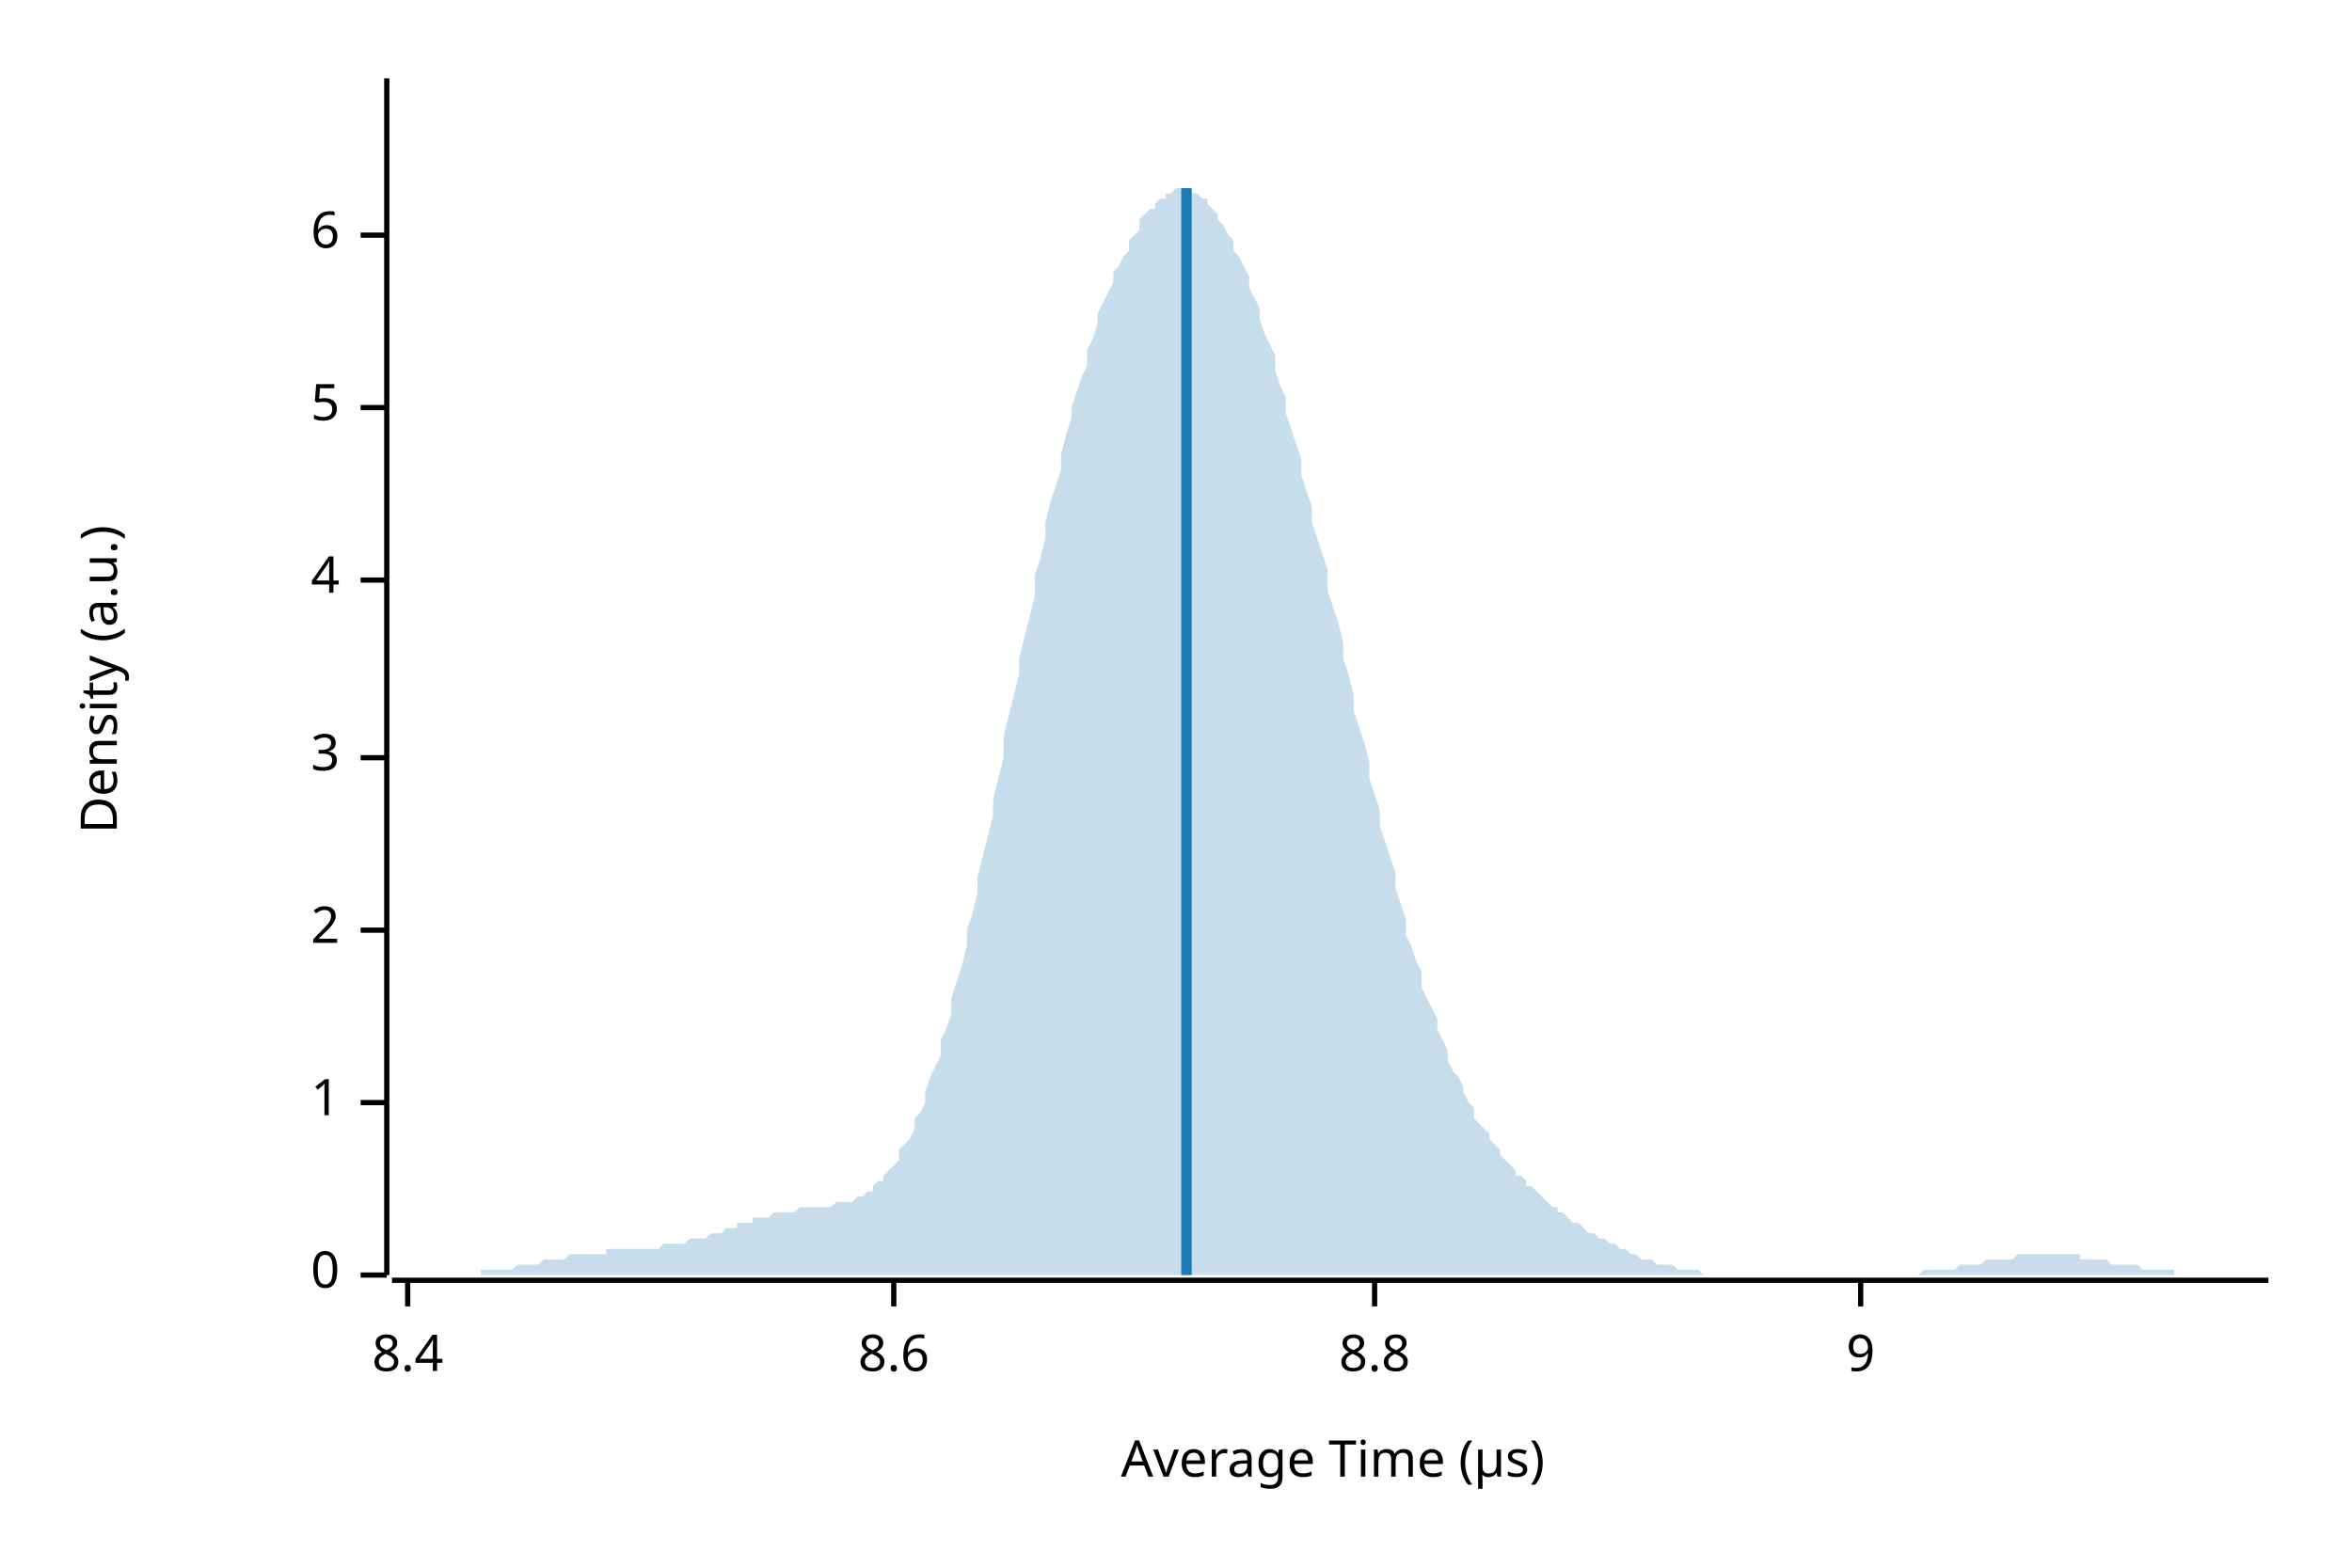
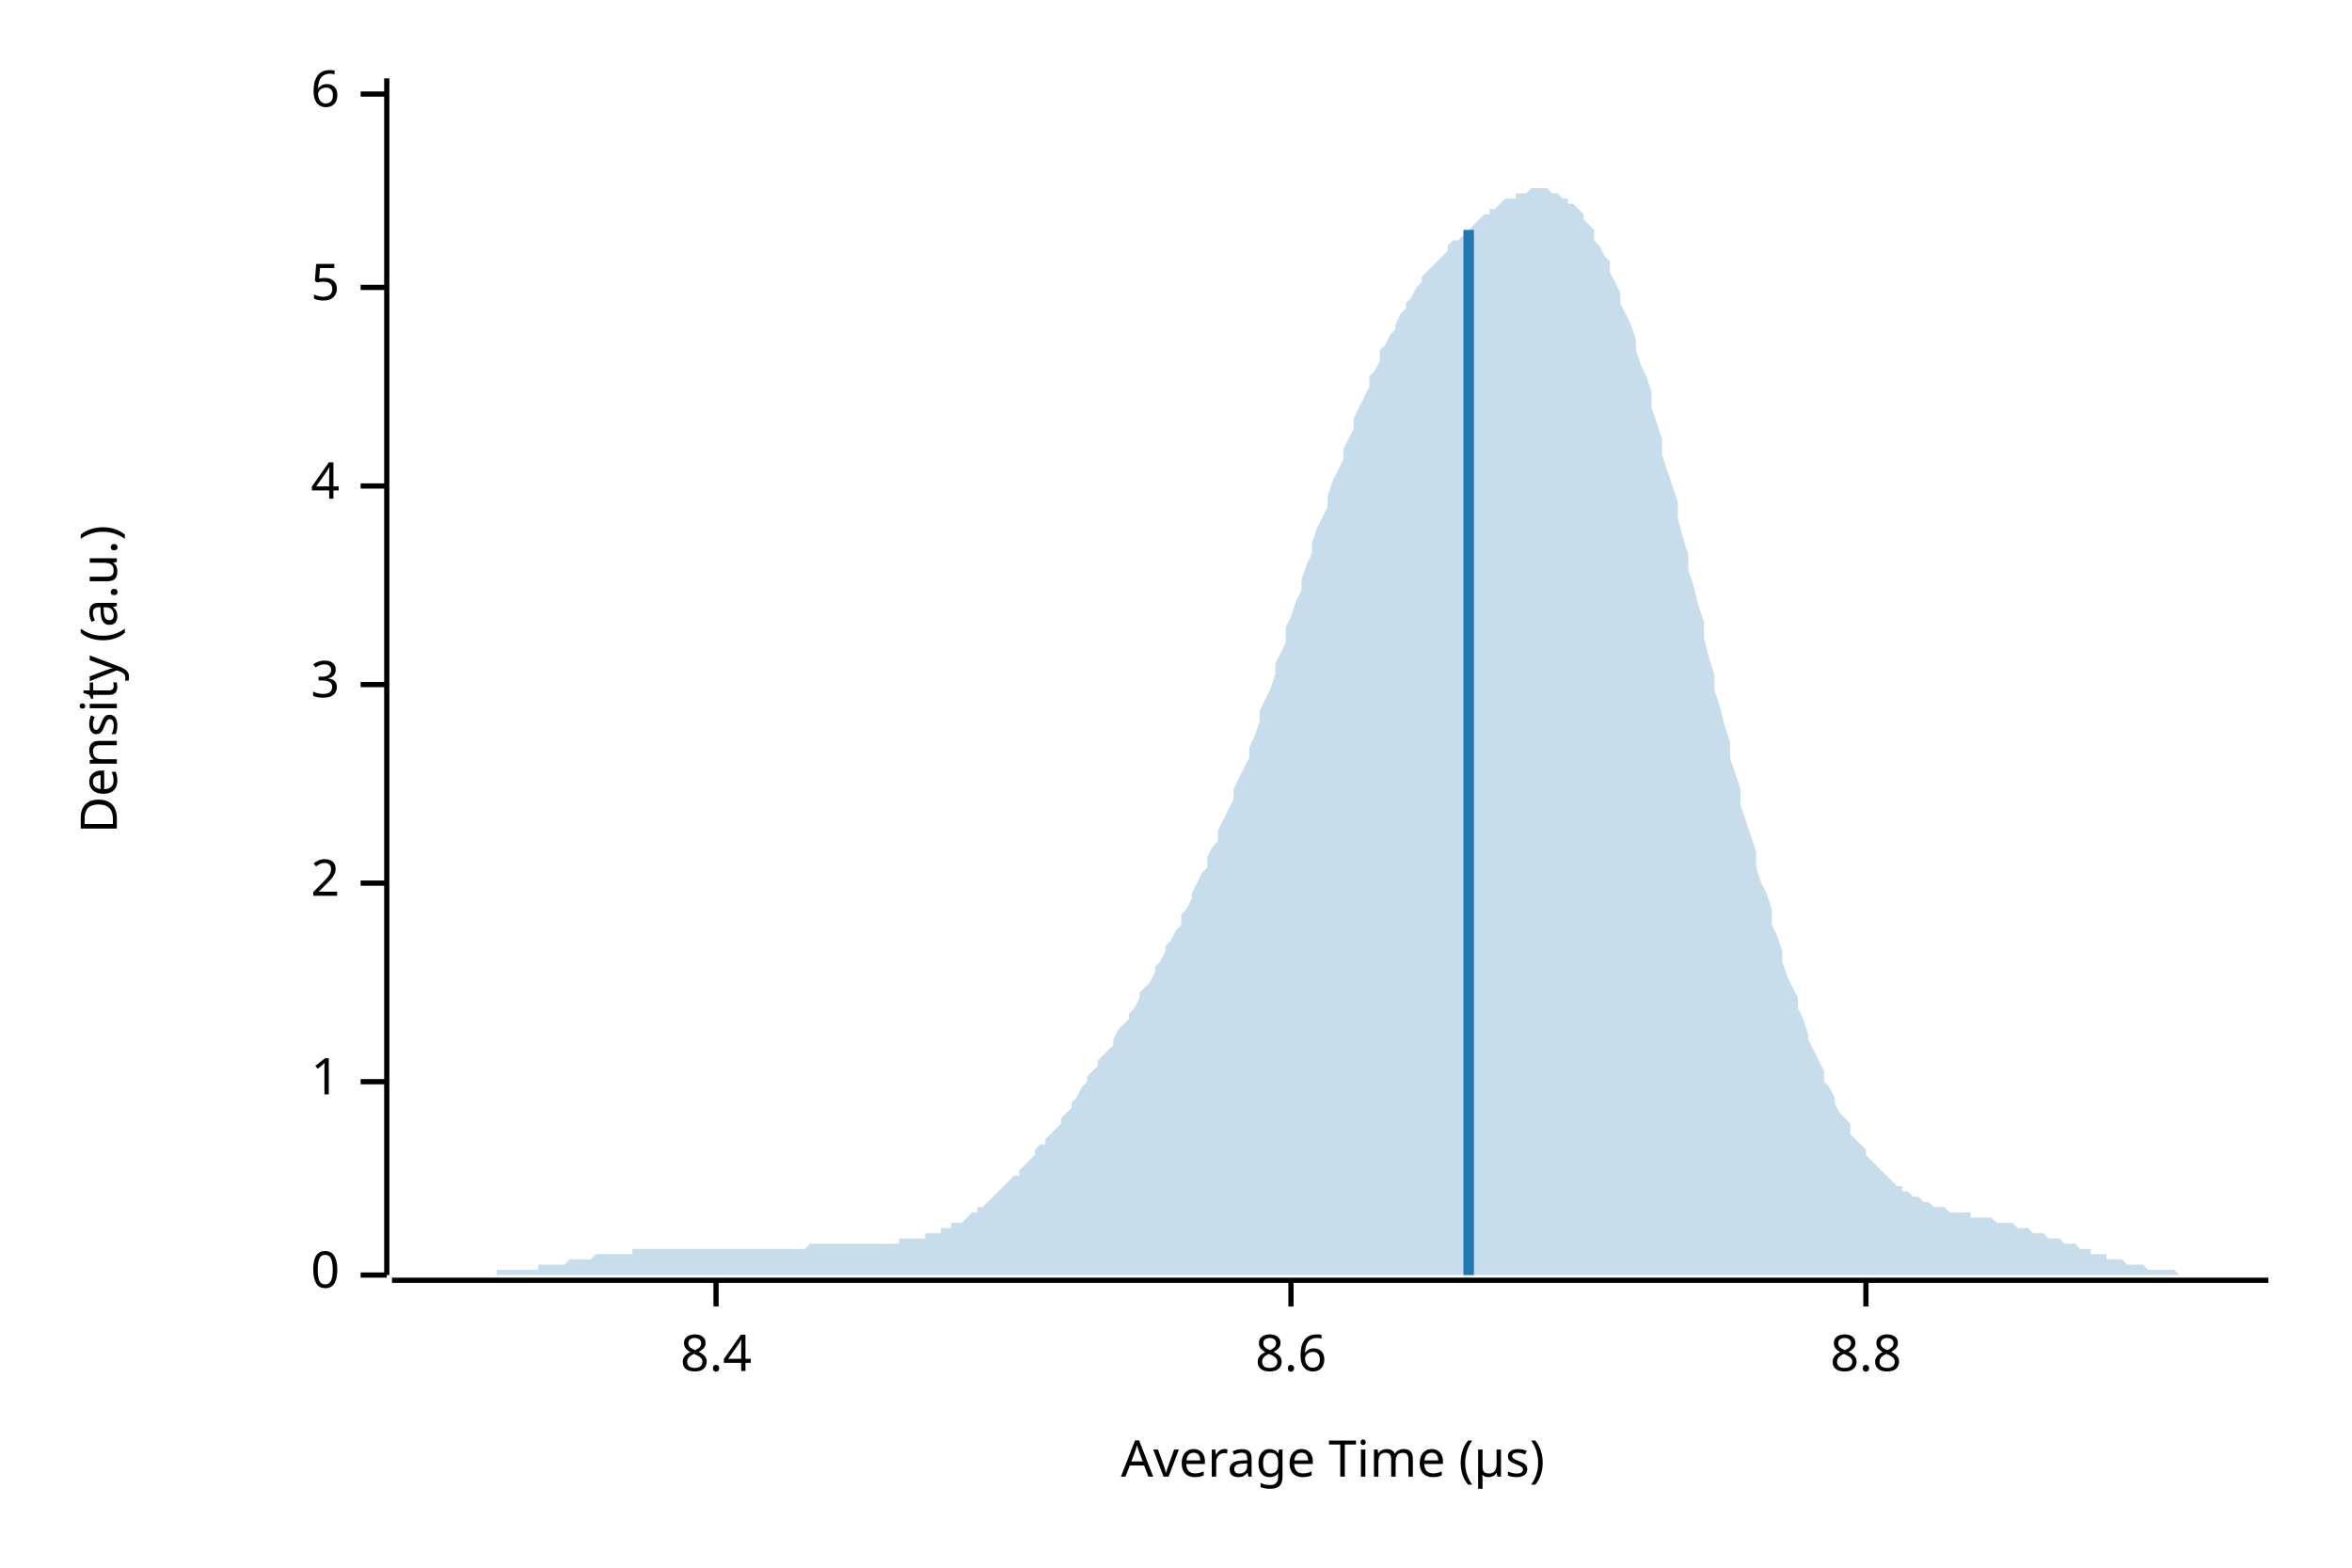
<svg xmlns="http://www.w3.org/2000/svg" width="450" height="300" viewBox="0 0 450 300">
  <text x="15" y="130" dy="0.76em" text-anchor="middle" font-family="sans-serif" font-size="9.677" opacity="1" fill="#000000" transform="rotate(270, 15, 130)">
Density (a.u.)
</text>
  <text x="255" y="285" dy="-0.5ex" text-anchor="middle" font-family="sans-serif" font-size="9.677" opacity="1" fill="#000000">
Average Time (µs)
</text>
  <polyline fill="none" opacity="1" stroke="#000000" stroke-width="1" points="74,15 74,244 " />
  <text x="65" y="244" dy="0.5ex" text-anchor="end" font-family="sans-serif" font-size="9.677" opacity="1" fill="#000000">
0
</text>
  <polyline fill="none" opacity="1" stroke="#000000" stroke-width="1" points="69,244 74,244 " />
-   <text x="65" y="211" dy="0.5ex" text-anchor="end" font-family="sans-serif" font-size="9.677" opacity="1" fill="#000000">
+   <text x="65" y="207" dy="0.5ex" text-anchor="end" font-family="sans-serif" font-size="9.677" opacity="1" fill="#000000">
1
</text>
-   <polyline fill="none" opacity="1" stroke="#000000" stroke-width="1" points="69,211 74,211 " />
-   <text x="65" y="178" dy="0.5ex" text-anchor="end" font-family="sans-serif" font-size="9.677" opacity="1" fill="#000000">
+   <polyline fill="none" opacity="1" stroke="#000000" stroke-width="1" points="69,207 74,207 " />
+   <text x="65" y="169" dy="0.5ex" text-anchor="end" font-family="sans-serif" font-size="9.677" opacity="1" fill="#000000">
2
</text>
-   <polyline fill="none" opacity="1" stroke="#000000" stroke-width="1" points="69,178 74,178 " />
-   <text x="65" y="145" dy="0.5ex" text-anchor="end" font-family="sans-serif" font-size="9.677" opacity="1" fill="#000000">
+   <polyline fill="none" opacity="1" stroke="#000000" stroke-width="1" points="69,169 74,169 " />
+   <text x="65" y="131" dy="0.5ex" text-anchor="end" font-family="sans-serif" font-size="9.677" opacity="1" fill="#000000">
3
</text>
-   <polyline fill="none" opacity="1" stroke="#000000" stroke-width="1" points="69,145 74,145 " />
-   <text x="65" y="111" dy="0.5ex" text-anchor="end" font-family="sans-serif" font-size="9.677" opacity="1" fill="#000000">
+   <polyline fill="none" opacity="1" stroke="#000000" stroke-width="1" points="69,131 74,131 " />
+   <text x="65" y="93" dy="0.5ex" text-anchor="end" font-family="sans-serif" font-size="9.677" opacity="1" fill="#000000">
4
</text>
-   <polyline fill="none" opacity="1" stroke="#000000" stroke-width="1" points="69,111 74,111 " />
-   <text x="65" y="78" dy="0.5ex" text-anchor="end" font-family="sans-serif" font-size="9.677" opacity="1" fill="#000000">
+   <polyline fill="none" opacity="1" stroke="#000000" stroke-width="1" points="69,93 74,93 " />
+   <text x="65" y="55" dy="0.5ex" text-anchor="end" font-family="sans-serif" font-size="9.677" opacity="1" fill="#000000">
5
</text>
-   <polyline fill="none" opacity="1" stroke="#000000" stroke-width="1" points="69,78 74,78 " />
-   <text x="65" y="45" dy="0.5ex" text-anchor="end" font-family="sans-serif" font-size="9.677" opacity="1" fill="#000000">
+   <polyline fill="none" opacity="1" stroke="#000000" stroke-width="1" points="69,55 74,55 " />
+   <text x="65" y="18" dy="0.5ex" text-anchor="end" font-family="sans-serif" font-size="9.677" opacity="1" fill="#000000">
6
</text>
-   <polyline fill="none" opacity="1" stroke="#000000" stroke-width="1" points="69,45 74,45 " />
+   <polyline fill="none" opacity="1" stroke="#000000" stroke-width="1" points="69,18 74,18 " />
  <polyline fill="none" opacity="1" stroke="#000000" stroke-width="1" points="75,245 434,245 " />
-   <text x="78" y="255" dy="0.76em" text-anchor="middle" font-family="sans-serif" font-size="9.677" opacity="1" fill="#000000">
+   <text x="137" y="255" dy="0.76em" text-anchor="middle" font-family="sans-serif" font-size="9.677" opacity="1" fill="#000000">
8.4
</text>
-   <polyline fill="none" opacity="1" stroke="#000000" stroke-width="1" points="78,245 78,250 " />
-   <text x="171" y="255" dy="0.76em" text-anchor="middle" font-family="sans-serif" font-size="9.677" opacity="1" fill="#000000">
+   <polyline fill="none" opacity="1" stroke="#000000" stroke-width="1" points="137,245 137,250 " />
+   <text x="247" y="255" dy="0.76em" text-anchor="middle" font-family="sans-serif" font-size="9.677" opacity="1" fill="#000000">
8.6
</text>
-   <polyline fill="none" opacity="1" stroke="#000000" stroke-width="1" points="171,245 171,250 " />
-   <text x="263" y="255" dy="0.76em" text-anchor="middle" font-family="sans-serif" font-size="9.677" opacity="1" fill="#000000">
+   <polyline fill="none" opacity="1" stroke="#000000" stroke-width="1" points="247,245 247,250 " />
+   <text x="357" y="255" dy="0.76em" text-anchor="middle" font-family="sans-serif" font-size="9.677" opacity="1" fill="#000000">
8.8
</text>
-   <polyline fill="none" opacity="1" stroke="#000000" stroke-width="1" points="263,245 263,250 " />
-   <text x="356" y="255" dy="0.76em" text-anchor="middle" font-family="sans-serif" font-size="9.677" opacity="1" fill="#000000">
- 9
- </text>
-   <polyline fill="none" opacity="1" stroke="#000000" stroke-width="1" points="356,245 356,250 " />
-   <polygon opacity="0.25" fill="#1F78B4" points="75,244 75,244 76,244 77,244 77,244 78,244 79,244 80,244 80,244 81,244 82,244 82,244 83,244 84,244 85,244 85,244 86,244 87,244 87,244 88,244 89,244 90,244 90,244 91,244 92,244 92,243 93,243 94,243 95,243 95,243 96,243 97,243 98,243 98,243 99,242 100,242 100,242 101,242 102,242 103,242 103,242 104,241 105,241 105,241 106,241 107,241 108,241 108,241 109,240 110,240 110,240 111,240 112,240 113,240 113,240 114,240 115,240 116,240 116,239 117,239 118,239 118,239 119,239 120,239 121,239 121,239 122,239 123,239 123,239 124,239 125,239 126,239 126,239 127,238 128,238 128,238 129,238 130,238 131,238 131,238 132,237 133,237 133,237 134,237 135,237 136,236 136,236 137,236 138,236 139,235 139,235 140,235 141,235 141,234 142,234 143,234 144,234 144,233 145,233 146,233 146,233 147,233 148,232 149,232 149,232 150,232 151,232 151,232 152,232 153,231 154,231 154,231 155,231 156,231 157,231 157,231 158,231 159,231 159,231 160,230 161,230 162,230 162,230 163,230 164,229 164,229 165,229 166,228 167,228 167,227 168,226 169,226 169,225 170,224 171,223 172,222 172,220 173,219 174,218 175,216 175,214 176,213 177,211 177,209 178,206 179,204 180,202 180,199 181,197 182,194 182,191 183,188 184,185 185,181 185,178 186,175 187,171 187,168 188,164 189,160 190,156 190,153 191,149 192,145 192,141 193,137 194,133 195,129 195,126 196,122 197,118 198,114 198,110 199,107 200,103 200,100 201,96 202,93 203,90 203,87 204,83 205,80 205,78 206,75 207,72 208,70 208,67 209,65 210,62 210,60 211,58 212,56 213,54 213,52 214,51 215,49 216,48 216,46 217,45 218,44 218,42 219,41 220,40 221,40 221,39 222,38 223,38 223,37 224,37 225,36 226,36 226,36 227,36 228,37 228,37 229,37 230,38 231,38 231,39 232,40 233,41 233,42 234,43 235,45 236,46 236,48 237,49 238,51 239,53 239,55 240,57 241,59 241,61 242,64 243,66 244,68 244,71 245,74 246,76 246,79 247,82 248,85 249,88 249,91 250,94 251,97 251,100 252,103 253,106 254,109 254,113 255,116 256,119 257,123 257,126 258,129 259,133 259,136 260,139 261,142 262,146 262,149 263,152 264,155 264,158 265,161 266,164 267,167 267,170 268,173 269,176 269,179 270,181 271,184 272,186 272,189 273,191 274,193 275,195 275,197 276,199 277,201 277,203 278,205 279,206 280,208 280,209 281,211 282,212 282,214 283,215 284,216 285,217 285,218 286,219 287,220 287,221 288,222 289,223 290,224 290,225 291,225 292,226 292,227 293,227 294,228 295,229 295,229 296,230 297,231 298,231 298,232 299,232 300,233 300,233 301,234 302,234 303,235 303,235 304,236 305,236 305,236 306,237 307,237 308,238 308,238 309,238 310,239 310,239 311,239 312,240 313,240 313,240 314,241 315,241 316,241 316,241 317,242 318,242 318,242 319,242 320,242 321,243 321,243 322,243 323,243 323,243 324,243 325,243 326,244 326,244 327,244 328,244 328,244 329,244 330,244 331,244 331,244 332,244 333,244 333,244 334,244 335,244 336,244 336,244 337,244 338,244 339,244 339,244 340,244 341,244 341,244 342,244 343,244 344,244 344,244 345,244 346,244 346,244 347,244 348,244 349,244 349,244 350,244 351,244 351,244 352,244 353,244 354,244 354,244 355,244 356,244 357,244 357,244 358,244 359,244 359,244 360,244 361,244 362,244 362,244 363,244 364,244 364,244 365,244 366,244 367,244 367,244 368,243 369,243 369,243 370,243 371,243 372,243 372,243 373,243 374,243 375,242 375,242 376,242 377,242 377,242 378,242 379,242 380,241 380,241 381,241 382,241 382,241 383,241 384,241 385,241 385,241 386,240 387,240 387,240 388,240 389,240 390,240 390,240 391,240 392,240 392,240 393,240 394,240 395,240 395,240 396,240 397,240 398,240 398,241 399,241 400,241 400,241 401,241 402,241 403,241 403,241 404,242 405,242 405,242 406,242 407,242 408,242 408,242 409,242 410,243 410,243 411,243 412,243 413,243 413,243 414,243 415,243 416,243 416,244 417,244 418,244 418,244 419,244 420,244 421,244 421,244 422,244 423,244 423,244 424,244 425,244 426,244 426,244 427,244 428,244 428,244 429,244 430,244 431,244 431,244 432,244 433,244 434,244 434,244 75,244 " />
-   <polyline fill="none" opacity="1" stroke="#1F78B4" stroke-width="2" points="227,244 227,36 " />
+   <polyline fill="none" opacity="1" stroke="#000000" stroke-width="1" points="357,245 357,250 " />
+   <polygon opacity="0.25" fill="#1F78B4" points="75,244 75,244 76,244 77,244 77,244 78,244 79,244 80,244 80,244 81,244 82,244 82,244 83,244 84,244 85,244 85,244 86,244 87,244 87,244 88,244 89,244 90,244 90,244 91,244 92,244 92,244 93,244 94,244 95,244 95,243 96,243 97,243 98,243 98,243 99,243 100,243 100,243 101,243 102,243 103,243 103,242 104,242 105,242 105,242 106,242 107,242 108,242 108,242 109,241 110,241 110,241 111,241 112,241 113,241 113,241 114,240 115,240 116,240 116,240 117,240 118,240 118,240 119,240 120,240 121,240 121,239 122,239 123,239 123,239 124,239 125,239 126,239 126,239 127,239 128,239 128,239 129,239 130,239 131,239 131,239 132,239 133,239 133,239 134,239 135,239 136,239 136,239 137,239 138,239 139,239 139,239 140,239 141,239 141,239 142,239 143,239 144,239 144,239 145,239 146,239 146,239 147,239 148,239 149,239 149,239 150,239 151,239 151,239 152,239 153,239 154,239 154,239 155,238 156,238 157,238 157,238 158,238 159,238 159,238 160,238 161,238 162,238 162,238 163,238 164,238 164,238 165,238 166,238 167,238 167,238 168,238 169,238 169,238 170,238 171,238 172,238 172,237 173,237 174,237 175,237 175,237 176,237 177,237 177,236 178,236 179,236 180,236 180,235 181,235 182,235 182,234 183,234 184,234 185,233 185,233 186,232 187,232 187,231 188,231 189,230 190,229 190,229 191,228 192,227 192,227 193,226 194,225 195,225 195,224 196,223 197,222 198,221 198,220 199,219 200,219 200,218 201,217 202,216 203,215 203,214 204,213 205,212 205,211 206,210 207,208 208,207 208,206 209,205 210,204 210,203 211,202 212,201 213,200 213,199 214,197 215,196 216,195 216,194 217,193 218,191 218,190 219,189 220,188 221,186 221,185 222,184 223,182 223,181 224,180 225,178 226,177 226,175 227,174 228,172 228,171 229,169 230,167 231,166 231,164 232,162 233,161 233,159 234,157 235,155 236,153 236,151 237,149 238,147 239,145 239,143 240,141 241,138 241,136 242,134 243,132 244,129 244,127 245,125 246,123 246,120 247,118 248,115 249,113 249,111 250,108 251,106 251,104 252,101 253,99 254,97 254,95 255,92 256,90 257,88 257,86 258,84 259,82 259,80 260,78 261,76 262,74 262,72 263,71 264,69 264,67 265,66 266,64 267,63 267,62 268,60 269,59 269,58 270,57 271,55 272,54 272,53 273,52 274,51 275,50 275,50 276,49 277,48 277,47 278,46 279,46 280,45 280,44 281,44 282,43 282,43 283,42 284,41 285,41 285,40 286,40 287,39 287,39 288,38 289,38 290,38 290,37 291,37 292,37 292,37 293,36 294,36 295,36 295,36 296,36 297,37 298,37 298,37 299,38 300,38 300,39 301,39 302,40 303,41 303,42 304,43 305,44 305,46 306,47 307,49 308,50 308,52 309,54 310,56 310,58 311,60 312,62 313,65 313,67 314,70 315,72 316,75 316,78 317,81 318,84 318,87 319,90 320,93 321,96 321,99 322,103 323,106 323,109 324,112 325,116 326,119 326,122 327,126 328,129 328,132 329,135 330,139 331,142 331,145 332,148 333,151 333,154 334,157 335,160 336,163 336,166 337,169 338,171 339,174 339,177 340,179 341,182 341,184 342,187 343,189 344,191 344,193 345,195 346,198 346,199 347,201 348,203 349,205 349,207 350,208 351,210 351,211 352,213 353,214 354,215 354,217 355,218 356,219 357,220 357,221 358,222 359,223 359,223 360,224 361,225 362,226 362,226 363,227 364,227 364,228 365,228 366,229 367,229 367,229 368,230 369,230 369,230 370,231 371,231 372,231 372,231 373,232 374,232 375,232 375,232 376,232 377,232 377,233 378,233 379,233 380,233 380,233 381,233 382,234 382,234 383,234 384,234 385,234 385,234 386,235 387,235 387,235 388,235 389,236 390,236 390,236 391,236 392,237 392,237 393,237 394,237 395,238 395,238 396,238 397,238 398,239 398,239 399,239 400,239 400,240 401,240 402,240 403,240 403,241 404,241 405,241 405,241 406,241 407,242 408,242 408,242 409,242 410,242 410,242 411,243 412,243 413,243 413,243 414,243 415,243 416,243 416,243 417,244 418,244 418,244 419,244 420,244 421,244 421,244 422,244 423,244 423,244 424,244 425,244 426,244 426,244 427,244 428,244 428,244 429,244 430,244 431,244 431,244 432,244 433,244 434,244 434,244 75,244 " />
+   <polyline fill="none" opacity="1" stroke="#1F78B4" stroke-width="2" points="281,244 281,44 " />
</svg>
